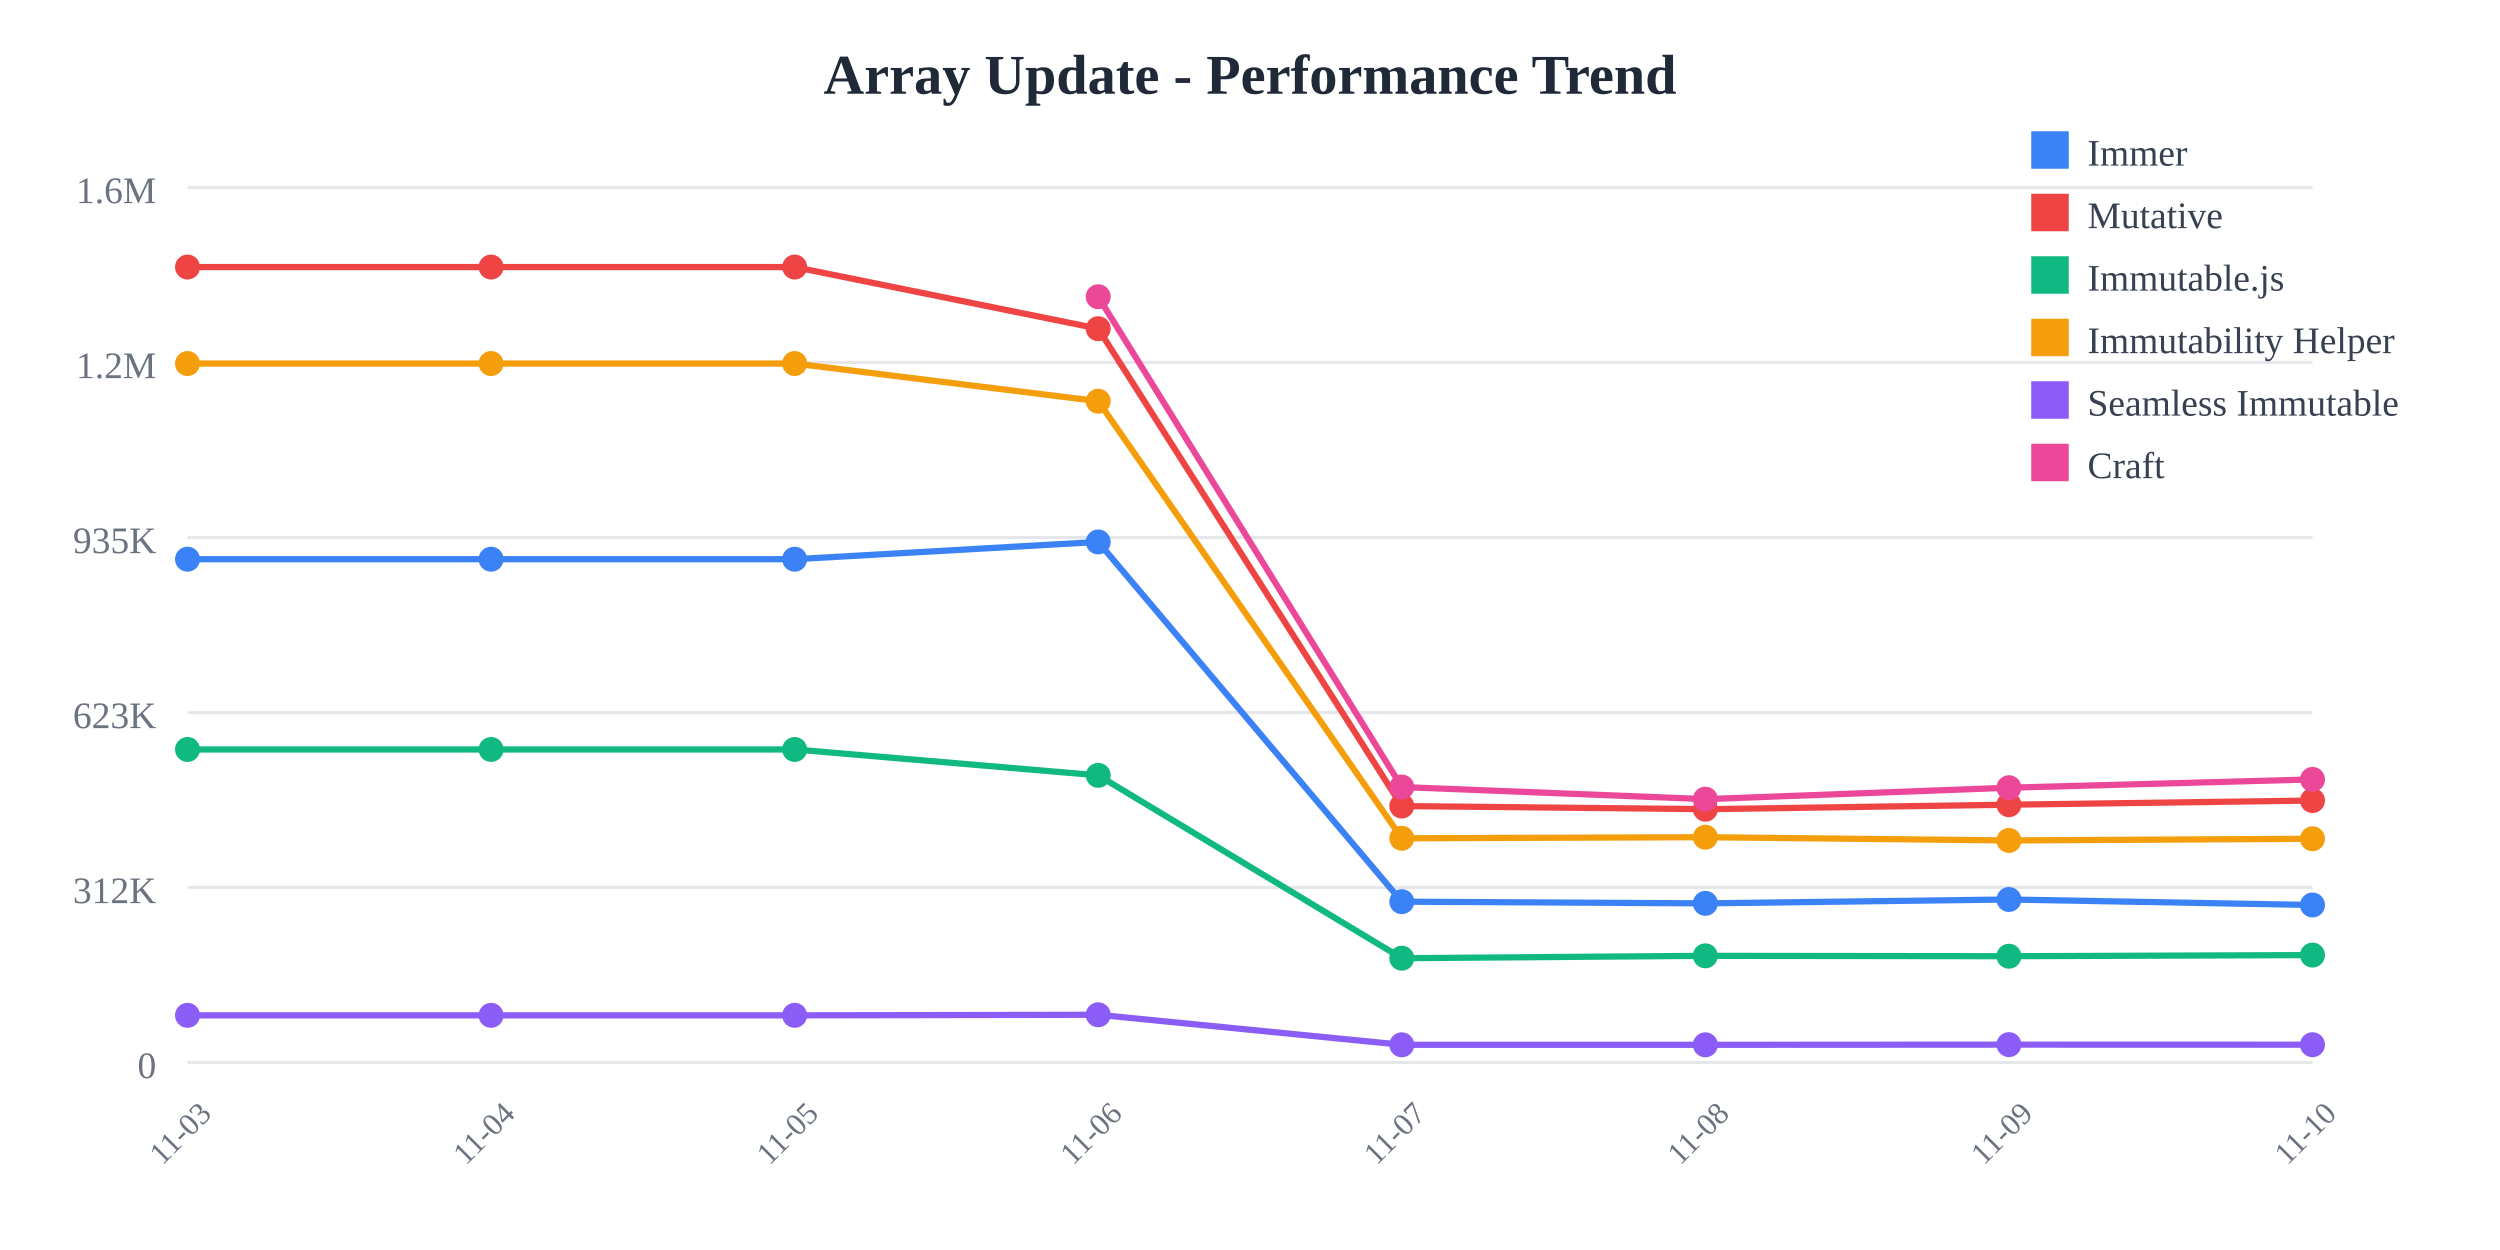
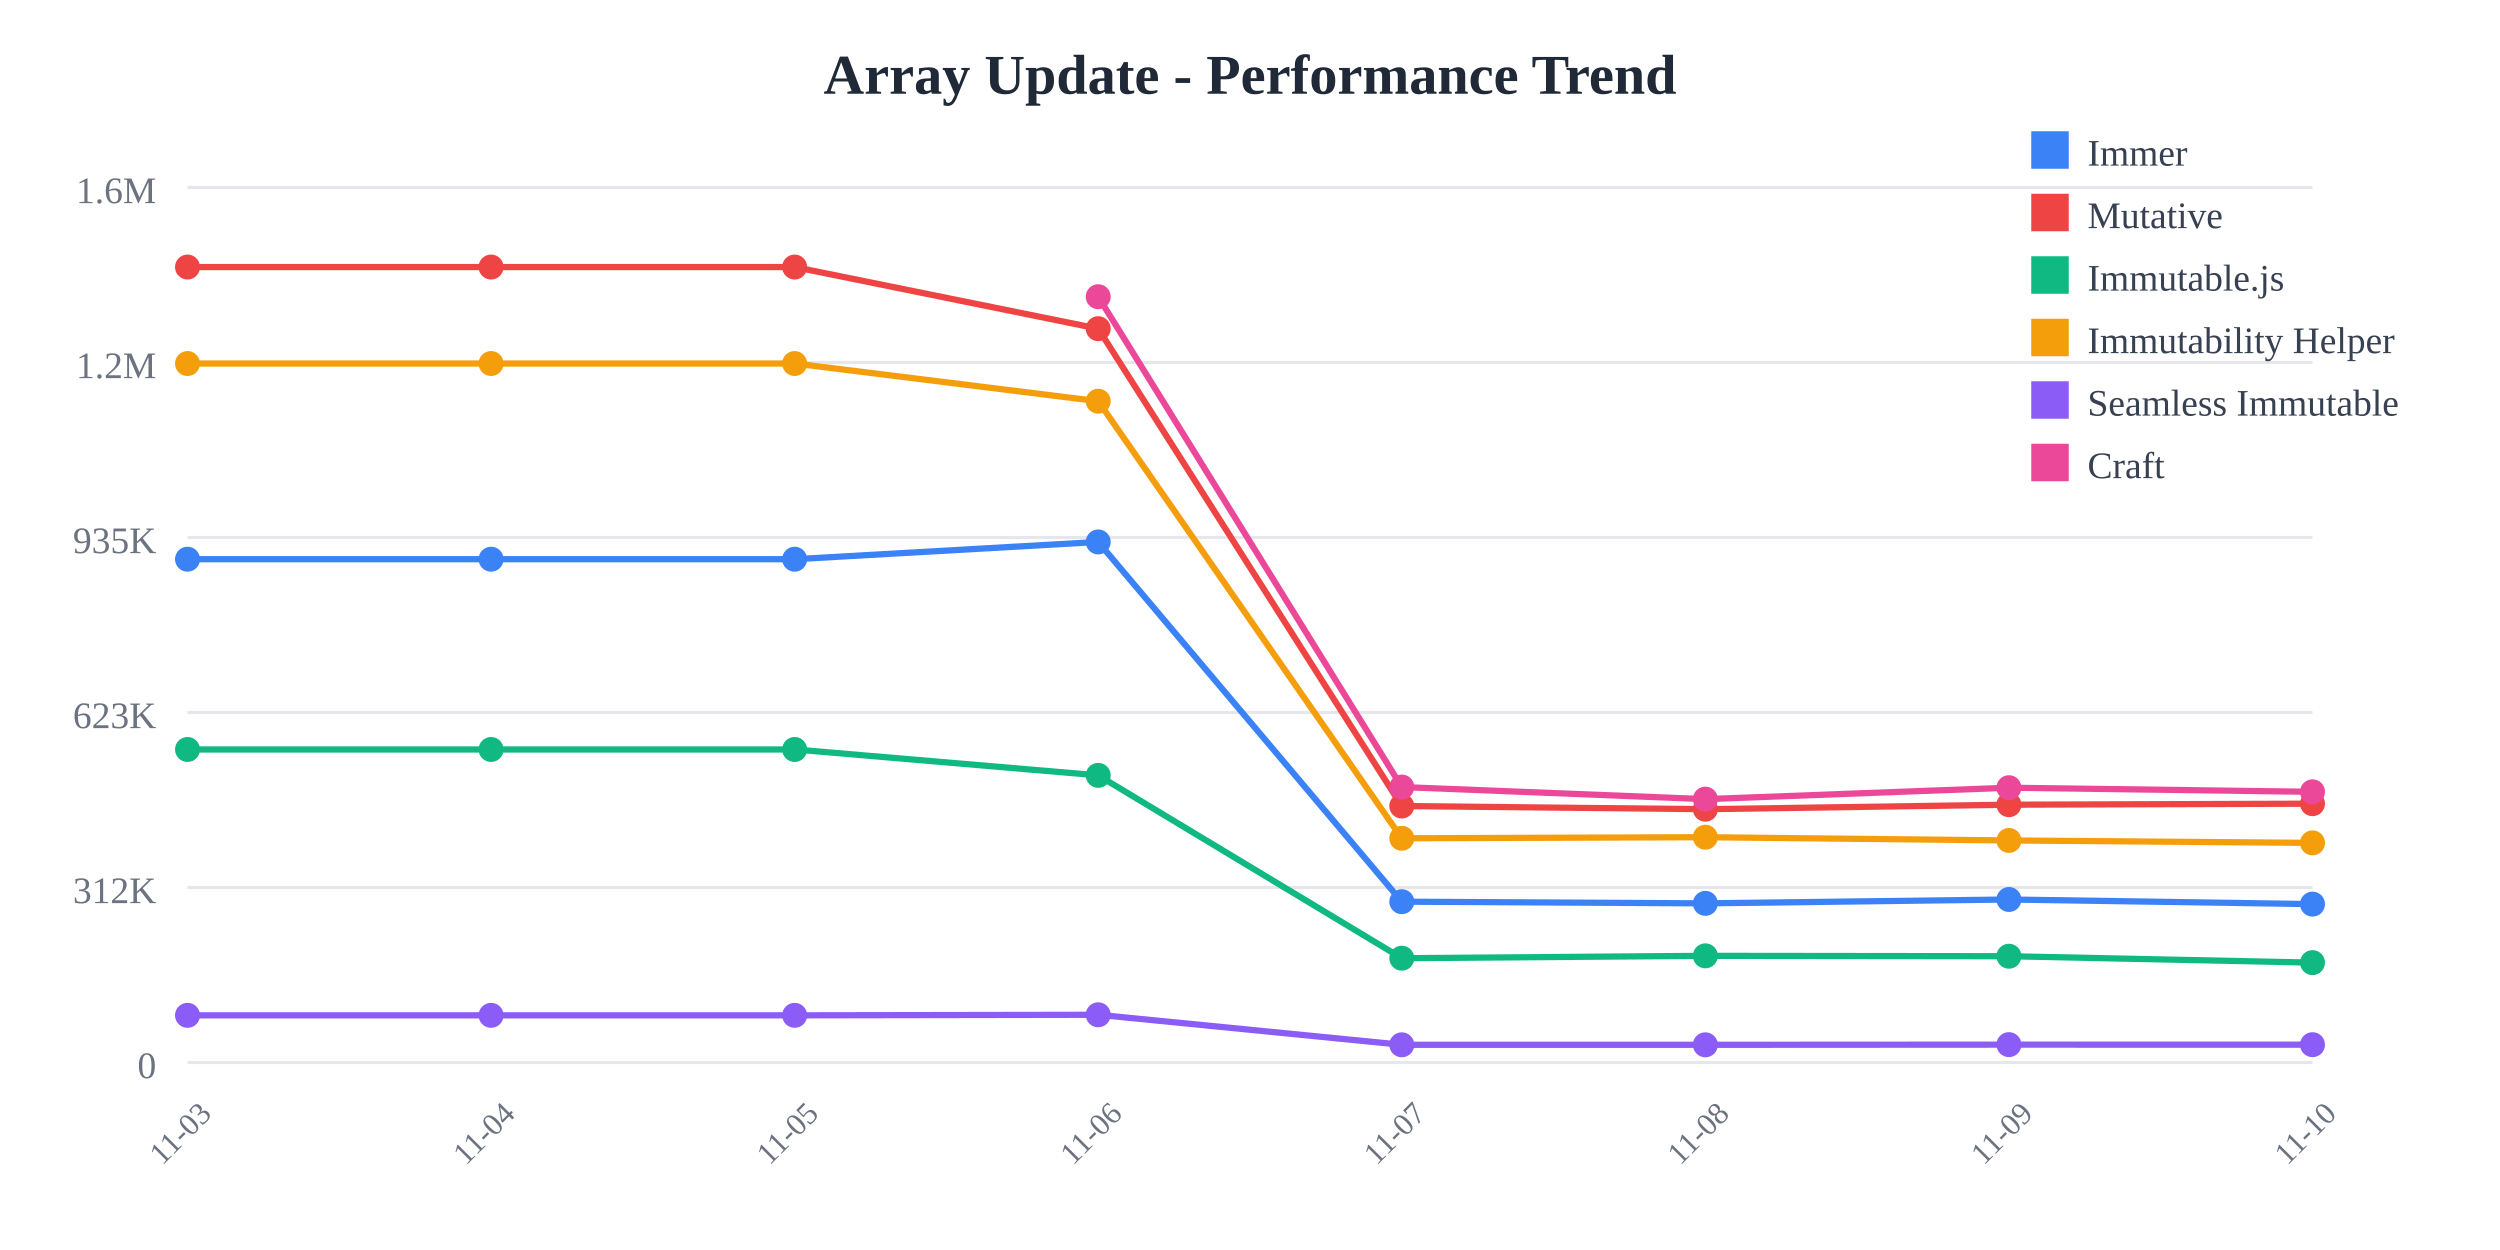
<svg xmlns="http://www.w3.org/2000/svg" width="800" height="400">
  <rect width="800" height="400" fill="white" />
  <text x="400" y="30" text-anchor="middle" font-size="18" font-weight="bold" fill="#1f2937">
    Array Update - Performance Trend
  </text>
  <line x1="60" y1="60" x2="740" y2="60" stroke="#e5e7eb" stroke-width="1" />
  <text x="50" y="65" text-anchor="end" font-size="12" fill="#6b7280">
    1.6M
  </text>
  <line x1="60" y1="116" x2="740" y2="116" stroke="#e5e7eb" stroke-width="1" />
  <text x="50" y="121" text-anchor="end" font-size="12" fill="#6b7280">
    1.2M
  </text>
  <line x1="60" y1="172" x2="740" y2="172" stroke="#e5e7eb" stroke-width="1" />
  <text x="50" y="177" text-anchor="end" font-size="12" fill="#6b7280">
    935K
  </text>
  <line x1="60" y1="228" x2="740" y2="228" stroke="#e5e7eb" stroke-width="1" />
  <text x="50" y="233" text-anchor="end" font-size="12" fill="#6b7280">
    623K
  </text>
  <line x1="60" y1="284" x2="740" y2="284" stroke="#e5e7eb" stroke-width="1" />
  <text x="50" y="289" text-anchor="end" font-size="12" fill="#6b7280">
    312K
  </text>
  <line x1="60" y1="340" x2="740" y2="340" stroke="#e5e7eb" stroke-width="1" />
  <text x="50" y="345" text-anchor="end" font-size="12" fill="#6b7280">
    0
  </text>
  <text x="60" y="365" text-anchor="middle" font-size="10" fill="#6b7280" transform="rotate(-45, 60, 365)">
    11-03
  </text>
  <text x="157.143" y="365" text-anchor="middle" font-size="10" fill="#6b7280" transform="rotate(-45, 157.1429, 365)">
    11-04
  </text>
  <text x="254.286" y="365" text-anchor="middle" font-size="10" fill="#6b7280" transform="rotate(-45, 254.2857, 365)">
    11-05
  </text>
  <text x="351.429" y="365" text-anchor="middle" font-size="10" fill="#6b7280" transform="rotate(-45, 351.4286, 365)">
    11-06
  </text>
  <text x="448.571" y="365" text-anchor="middle" font-size="10" fill="#6b7280" transform="rotate(-45, 448.5714, 365)">
    11-07
  </text>
  <text x="545.714" y="365" text-anchor="middle" font-size="10" fill="#6b7280" transform="rotate(-45, 545.7143, 365)">
    11-08
  </text>
  <text x="642.857" y="365" text-anchor="middle" font-size="10" fill="#6b7280" transform="rotate(-45, 642.8571, 365)">
    11-09
  </text>
  <text x="740" y="365" text-anchor="middle" font-size="10" fill="#6b7280" transform="rotate(-45, 740, 365)">
    11-10
  </text>
-   <polyline points="60,178.942 157.143,178.942 254.286,178.942 351.429,173.42 448.571,288.536 545.714,289.075 642.857,287.838 740,289.6" fill="none" stroke="#3b82f6" stroke-width="2" />
+   <polyline points="60,178.942 157.143,178.942 254.286,178.942 351.429,173.42 448.571,288.536 545.714,289.075 642.857,287.838 740,289.318" fill="none" stroke="#3b82f6" stroke-width="2" />
  <circle cx="60" cy="178.942" r="4" fill="#3b82f6" />
  <circle cx="157.143" cy="178.942" r="4" fill="#3b82f6" />
  <circle cx="254.286" cy="178.942" r="4" fill="#3b82f6" />
  <circle cx="351.429" cy="173.42" r="4" fill="#3b82f6" />
  <circle cx="448.571" cy="288.536" r="4" fill="#3b82f6" />
  <circle cx="545.714" cy="289.075" r="4" fill="#3b82f6" />
  <circle cx="642.857" cy="287.838" r="4" fill="#3b82f6" />
-   <circle cx="740" cy="289.6" r="4" fill="#3b82f6" />
-   <polyline points="60,85.455 157.143,85.455 254.286,85.455 351.429,105.179 448.571,257.932 545.714,258.94 642.857,257.504 740,256.171" fill="none" stroke="#ef4444" stroke-width="2" />
+   <circle cx="740" cy="289.318" r="4" fill="#3b82f6" />
+   <polyline points="60,85.455 157.143,85.455 254.286,85.455 351.429,105.179 448.571,257.932 545.714,258.94 642.857,257.504 740,257.178" fill="none" stroke="#ef4444" stroke-width="2" />
  <circle cx="60" cy="85.455" r="4" fill="#ef4444" />
  <circle cx="157.143" cy="85.455" r="4" fill="#ef4444" />
  <circle cx="254.286" cy="85.455" r="4" fill="#ef4444" />
  <circle cx="351.429" cy="105.179" r="4" fill="#ef4444" />
  <circle cx="448.571" cy="257.932" r="4" fill="#ef4444" />
  <circle cx="545.714" cy="258.94" r="4" fill="#ef4444" />
  <circle cx="642.857" cy="257.504" r="4" fill="#ef4444" />
-   <circle cx="740" cy="256.171" r="4" fill="#ef4444" />
-   <polyline points="60,239.832 157.143,239.832 254.286,239.832 351.429,248.114 448.571,306.62 545.714,305.867 642.857,305.99 740,305.625" fill="none" stroke="#10b981" stroke-width="2" />
+   <circle cx="740" cy="257.178" r="4" fill="#ef4444" />
+   <polyline points="60,239.832 157.143,239.832 254.286,239.832 351.429,248.114 448.571,306.62 545.714,305.867 642.857,305.99 740,308.041" fill="none" stroke="#10b981" stroke-width="2" />
  <circle cx="60" cy="239.832" r="4" fill="#10b981" />
  <circle cx="157.143" cy="239.832" r="4" fill="#10b981" />
  <circle cx="254.286" cy="239.832" r="4" fill="#10b981" />
  <circle cx="351.429" cy="248.114" r="4" fill="#10b981" />
  <circle cx="448.571" cy="306.62" r="4" fill="#10b981" />
  <circle cx="545.714" cy="305.867" r="4" fill="#10b981" />
  <circle cx="642.857" cy="305.99" r="4" fill="#10b981" />
-   <circle cx="740" cy="305.625" r="4" fill="#10b981" />
-   <polyline points="60,116.329 157.143,116.329 254.286,116.329 351.429,128.383 448.571,268.25 545.714,267.906 642.857,268.944 740,268.403" fill="none" stroke="#f59e0b" stroke-width="2" />
+   <circle cx="740" cy="308.041" r="4" fill="#10b981" />
+   <polyline points="60,116.329 157.143,116.329 254.286,116.329 351.429,128.383 448.571,268.25 545.714,267.906 642.857,268.944 740,269.718" fill="none" stroke="#f59e0b" stroke-width="2" />
  <circle cx="60" cy="116.329" r="4" fill="#f59e0b" />
  <circle cx="157.143" cy="116.329" r="4" fill="#f59e0b" />
  <circle cx="254.286" cy="116.329" r="4" fill="#f59e0b" />
  <circle cx="351.429" cy="128.383" r="4" fill="#f59e0b" />
  <circle cx="448.571" cy="268.25" r="4" fill="#f59e0b" />
  <circle cx="545.714" cy="267.906" r="4" fill="#f59e0b" />
  <circle cx="642.857" cy="268.944" r="4" fill="#f59e0b" />
-   <circle cx="740" cy="268.403" r="4" fill="#f59e0b" />
-   <polyline points="60,324.908 157.143,324.908 254.286,324.908 351.429,324.732 448.571,334.335 545.714,334.341 642.857,334.281 740,334.306" fill="none" stroke="#8b5cf6" stroke-width="2" />
+   <circle cx="740" cy="269.718" r="4" fill="#f59e0b" />
+   <polyline points="60,324.908 157.143,324.908 254.286,324.908 351.429,324.732 448.571,334.335 545.714,334.341 642.857,334.281 740,334.3" fill="none" stroke="#8b5cf6" stroke-width="2" />
  <circle cx="60" cy="324.908" r="4" fill="#8b5cf6" />
  <circle cx="157.143" cy="324.908" r="4" fill="#8b5cf6" />
  <circle cx="254.286" cy="324.908" r="4" fill="#8b5cf6" />
  <circle cx="351.429" cy="324.732" r="4" fill="#8b5cf6" />
  <circle cx="448.571" cy="334.335" r="4" fill="#8b5cf6" />
  <circle cx="545.714" cy="334.341" r="4" fill="#8b5cf6" />
  <circle cx="642.857" cy="334.281" r="4" fill="#8b5cf6" />
-   <circle cx="740" cy="334.306" r="4" fill="#8b5cf6" />
-   <polyline points="351.429,94.952 448.571,251.853 545.714,255.725 642.857,252.066 740,249.411" fill="none" stroke="#ec4899" stroke-width="2" />
+   <circle cx="740" cy="334.3" r="4" fill="#8b5cf6" />
+   <polyline points="351.429,94.952 448.571,251.853 545.714,255.725 642.857,252.066 740,253.381" fill="none" stroke="#ec4899" stroke-width="2" />
  <circle cx="351.429" cy="94.952" r="4" fill="#ec4899" />
  <circle cx="448.571" cy="251.853" r="4" fill="#ec4899" />
  <circle cx="545.714" cy="255.725" r="4" fill="#ec4899" />
  <circle cx="642.857" cy="252.066" r="4" fill="#ec4899" />
-   <circle cx="740" cy="249.411" r="4" fill="#ec4899" />
+   <circle cx="740" cy="253.381" r="4" fill="#ec4899" />
  <rect x="650" y="42" width="12" height="12" fill="#3b82f6" />
  <text x="668" y="53" font-size="12" fill="#374151">Immer</text>
  <rect x="650" y="62" width="12" height="12" fill="#ef4444" />
  <text x="668" y="73" font-size="12" fill="#374151">Mutative</text>
  <rect x="650" y="82" width="12" height="12" fill="#10b981" />
  <text x="668" y="93" font-size="12" fill="#374151">Immutable.js</text>
  <rect x="650" y="102" width="12" height="12" fill="#f59e0b" />
  <text x="668" y="113" font-size="12" fill="#374151">Immutability Helper</text>
  <rect x="650" y="122" width="12" height="12" fill="#8b5cf6" />
  <text x="668" y="133" font-size="12" fill="#374151">Seamless Immutable</text>
  <rect x="650" y="142" width="12" height="12" fill="#ec4899" />
  <text x="668" y="153" font-size="12" fill="#374151">Craft</text>
</svg>
